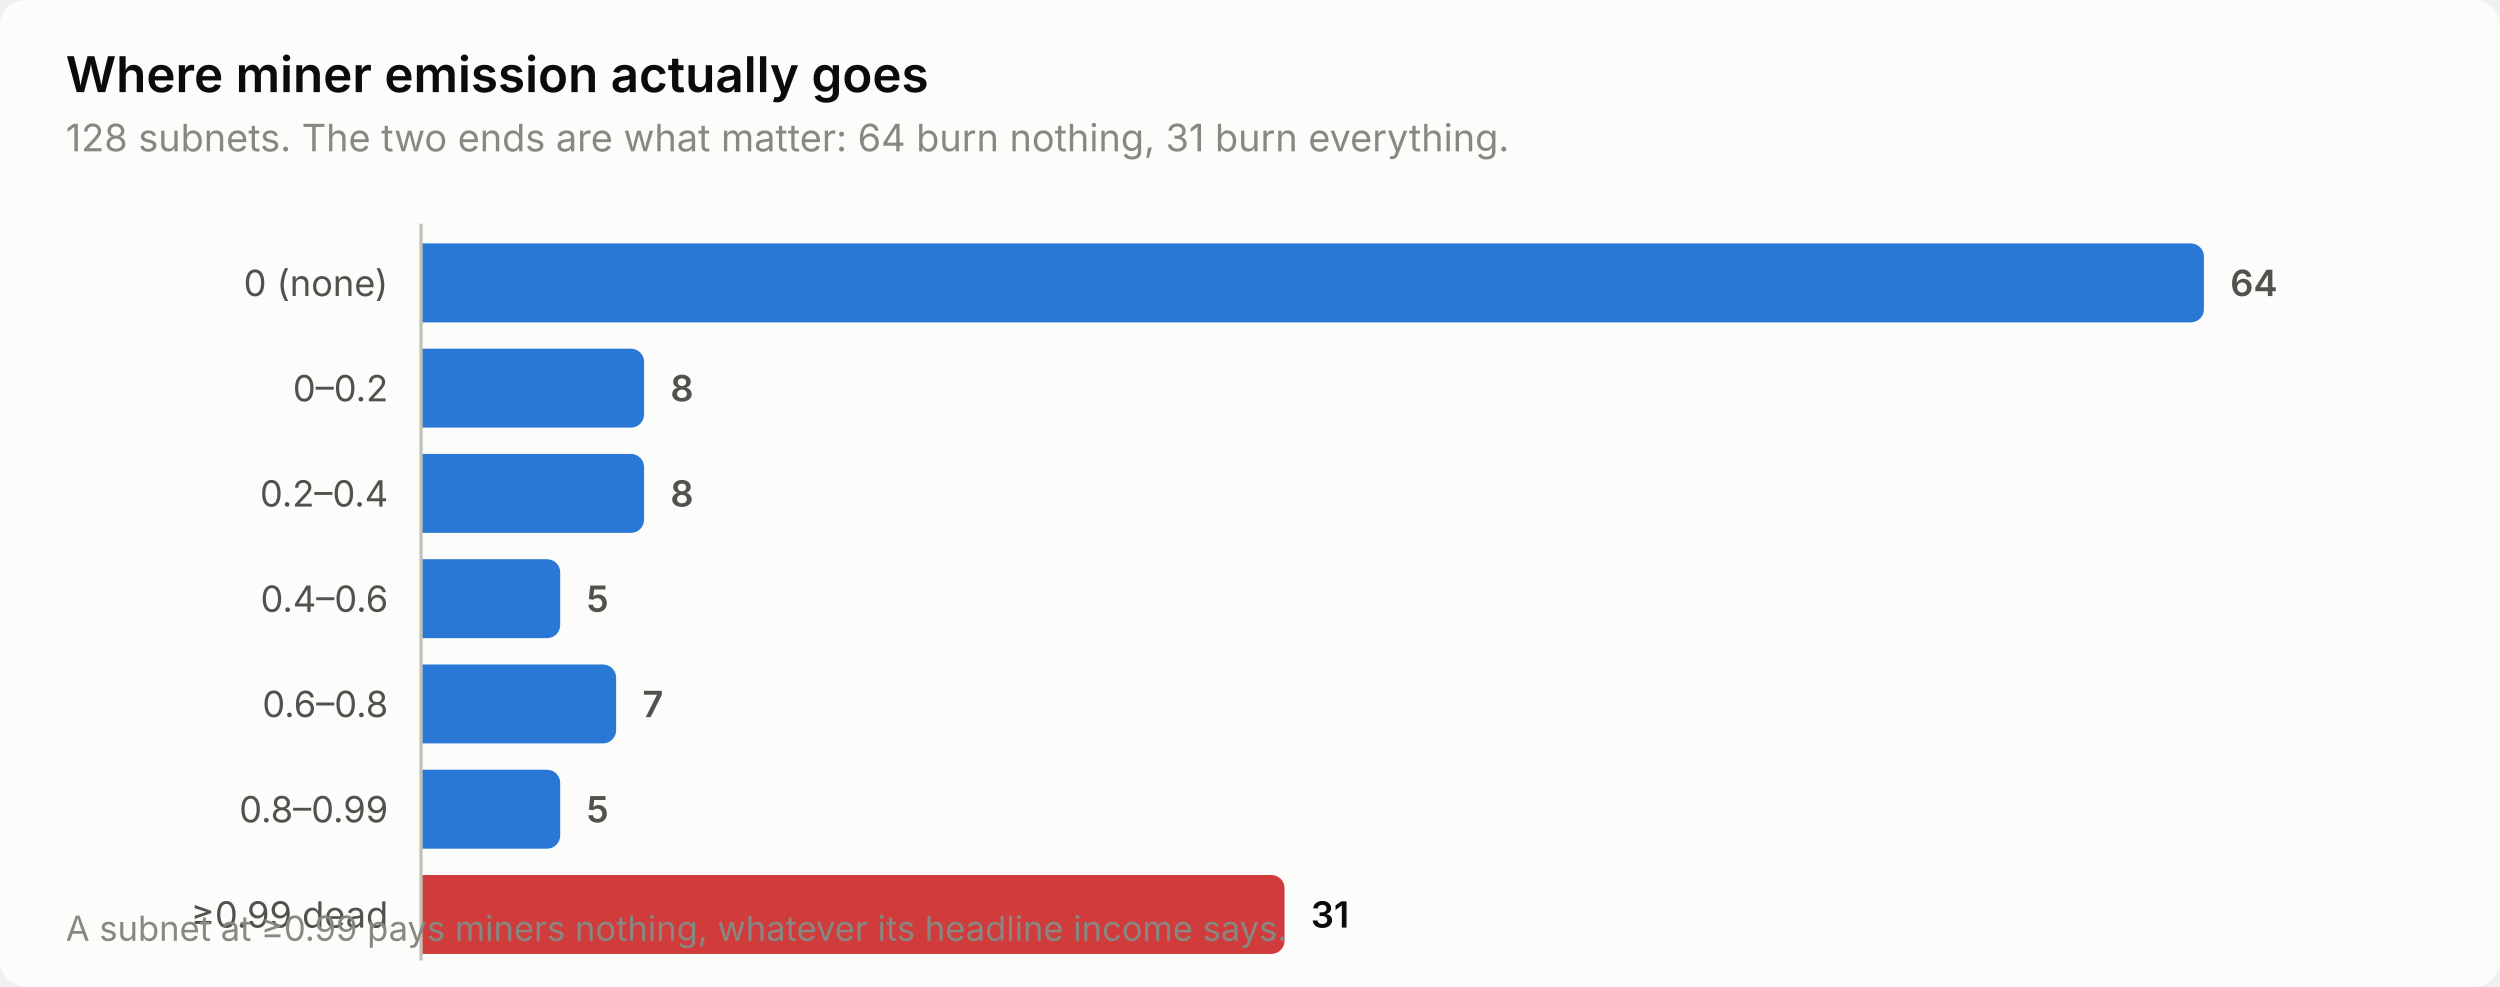
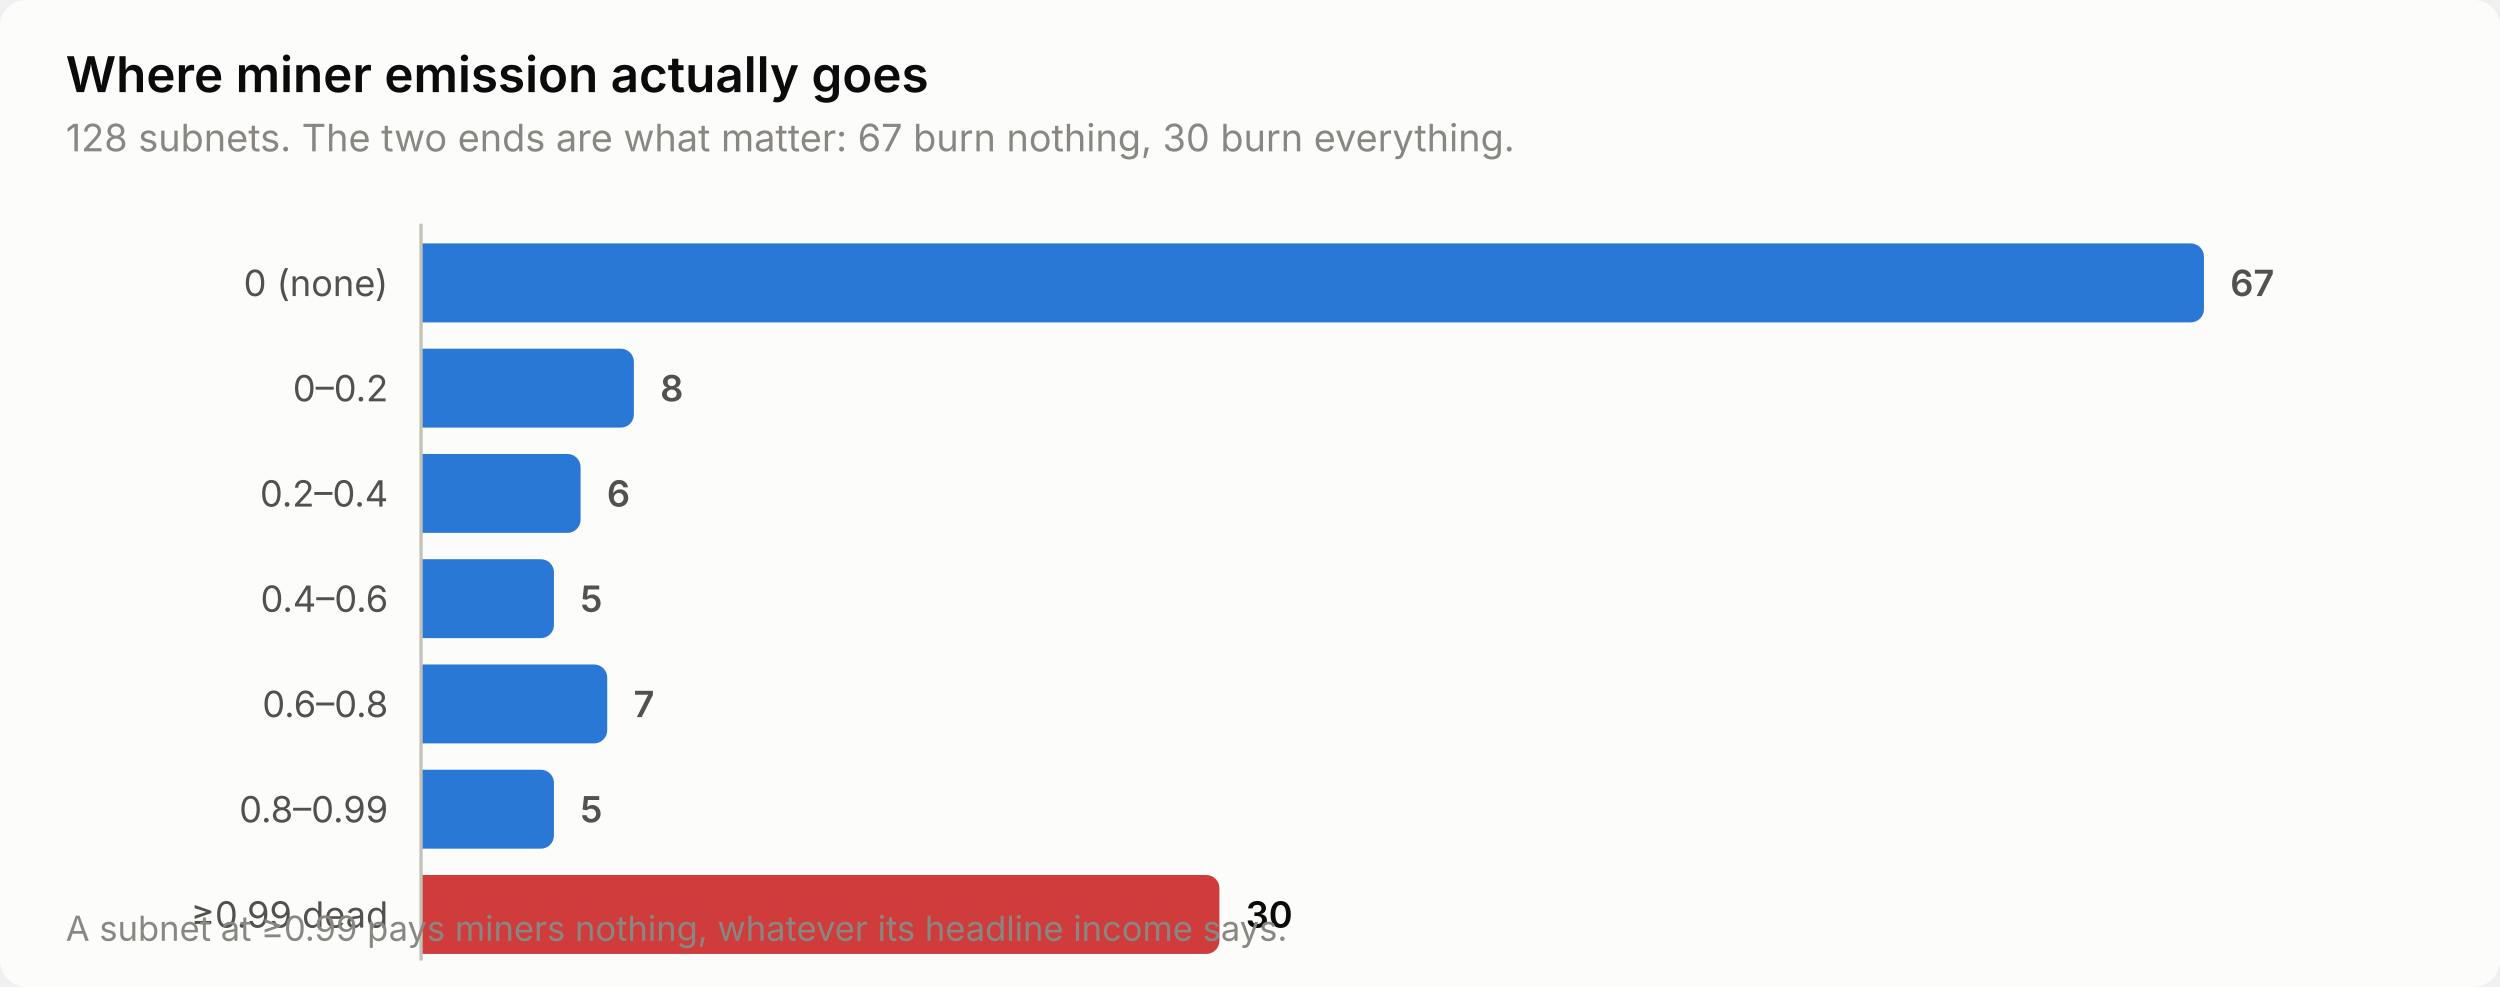
<svg xmlns="http://www.w3.org/2000/svg" width="760" height="300" viewBox="0 0 760 300" role="img" aria-label="Where miner emission actually goes">
  <style>
    text { font-family: system-ui, -apple-system, 'Segoe UI', sans-serif; }
    .t-title { font-size: 15px; font-weight: 600; }
    .t-sub { font-size: 11.5px; }
    .t-lab { font-size: 11px; }
    .t-val { font-size: 11px; font-weight: 600; font-variant-numeric: tabular-nums; }
    .t-tick { font-size: 10.5px; font-variant-numeric: tabular-nums; }

    .surface { fill: #fcfcfb; }
    .ink { fill: #0b0b0b; }
    .ink2 { fill: #52514e; }
    .muted { fill: #898781; }
    .grid { stroke: #e1e0d9; }
    .axis { stroke: #c3c2b7; }
    .accent { fill: #2a78d6; }
    .critical { fill: #d03b3b; }
    .deemph { fill: #d8d7d0; }

    @media (prefers-color-scheme: dark) {
      .surface { fill: #1a1a19; }
      .ink { fill: #ffffff; }
      .ink2 { fill: #c3c2b7; }
      .muted { fill: #898781; }
      .grid { stroke: #2c2c2a; }
      .axis { stroke: #383835; }
      .accent { fill: #3987e5; }
      .deemph { fill: #3a3a37; }
    }
</style>
  <rect class="surface" width="760" height="300" rx="8" />
  <text class="ink t-title" x="20" y="28">Where miner emission actually goes</text>
-   <text class="muted t-sub" x="20" y="46">128 subnets. The two ends are what matter: 64 burn nothing, 31 burn everything.</text>
+   <text class="muted t-sub" x="20" y="46">128 subnets. The two ends are what matter: 67 burn nothing, 30 burn everything.</text>
  <text class="ink2 t-lab" x="118" y="90" text-anchor="end">0 (none)</text>
  <path class="accent" d="M128.0,74.0 H666.0 a4.0,4.0 0 0 1 4.0,4.0 V94.0 a4.0,4.0 0 0 1 -4.0,4.0 H128.0 Z" />
-   <text class="ink2 t-val" x="678.0" y="90">64</text>
+   <text class="ink2 t-val" x="678.0" y="90">67</text>
  <text class="ink2 t-lab" x="118" y="122" text-anchor="end">0–0.2</text>
-   <path class="accent" d="M128.0,106.0 H191.8 a4.0,4.0 0 0 1 4.0,4.0 V126.0 a4.0,4.0 0 0 1 -4.0,4.0 H128.0 Z" />
-   <text class="ink2 t-val" x="203.8" y="122">8</text>
+   <path class="accent" d="M128.0,106.0 H188.7 a4.0,4.0 0 0 1 4.0,4.0 V126.0 a4.0,4.0 0 0 1 -4.0,4.0 H128.0 Z" />
+   <text class="ink2 t-val" x="200.7" y="122">8</text>
  <text class="ink2 t-lab" x="118" y="154" text-anchor="end">0.2–0.4</text>
-   <path class="accent" d="M128.0,138.0 H191.8 a4.0,4.0 0 0 1 4.0,4.0 V158.0 a4.0,4.0 0 0 1 -4.0,4.0 H128.0 Z" />
-   <text class="ink2 t-val" x="203.8" y="154">8</text>
+   <path class="accent" d="M128.0,138.0 H172.5 a4.0,4.0 0 0 1 4.0,4.0 V158.0 a4.0,4.0 0 0 1 -4.0,4.0 H128.0 Z" />
+   <text class="ink2 t-val" x="184.5" y="154">6</text>
  <text class="ink2 t-lab" x="118" y="186" text-anchor="end">0.4–0.6</text>
-   <path class="accent" d="M128.0,170.0 H166.3 a4.0,4.0 0 0 1 4.0,4.0 V190.0 a4.0,4.0 0 0 1 -4.0,4.0 H128.0 Z" />
-   <text class="ink2 t-val" x="178.3" y="186">5</text>
+   <path class="accent" d="M128.0,170.0 H164.4 a4.0,4.0 0 0 1 4.0,4.0 V190.0 a4.0,4.0 0 0 1 -4.0,4.0 H128.0 Z" />
+   <text class="ink2 t-val" x="176.4" y="186">5</text>
  <text class="ink2 t-lab" x="118" y="218" text-anchor="end">0.6–0.8</text>
-   <path class="accent" d="M128.0,202.0 H183.3 a4.0,4.0 0 0 1 4.0,4.0 V222.0 a4.0,4.0 0 0 1 -4.0,4.0 H128.0 Z" />
-   <text class="ink2 t-val" x="195.3" y="218">7</text>
+   <path class="accent" d="M128.0,202.0 H180.6 a4.0,4.0 0 0 1 4.0,4.0 V222.0 a4.0,4.0 0 0 1 -4.0,4.0 H128.0 Z" />
+   <text class="ink2 t-val" x="192.6" y="218">7</text>
  <text class="ink2 t-lab" x="118" y="250" text-anchor="end">0.8–0.99</text>
-   <path class="accent" d="M128.0,234.0 H166.3 a4.0,4.0 0 0 1 4.0,4.0 V254.0 a4.0,4.0 0 0 1 -4.0,4.0 H128.0 Z" />
-   <text class="ink2 t-val" x="178.3" y="250">5</text>
+   <path class="accent" d="M128.0,234.0 H164.4 a4.0,4.0 0 0 1 4.0,4.0 V254.0 a4.0,4.0 0 0 1 -4.0,4.0 H128.0 Z" />
+   <text class="ink2 t-val" x="176.4" y="250">5</text>
  <text class="ink2 t-lab" x="118" y="282" text-anchor="end">≥0.99 dead</text>
-   <path class="critical" d="M128.0,266.0 H386.5 a4.0,4.0 0 0 1 4.0,4.0 V286.0 a4.0,4.0 0 0 1 -4.0,4.0 H128.0 Z" />
-   <text class="ink t-val" x="398.5" y="282">31</text>
+   <path class="critical" d="M128.0,266.0 H366.7 a4.0,4.0 0 0 1 4.0,4.0 V286.0 a4.0,4.0 0 0 1 -4.0,4.0 H128.0 Z" />
+   <text class="ink t-val" x="378.7" y="282">30</text>
  <line class="axis" x1="128" y1="68" x2="128" y2="292" stroke-width="1" />
  <text class="muted t-tick" x="20" y="286">A subnet at ≥0.99 pays miners nothing, whatever its headline income says.</text>
</svg>
